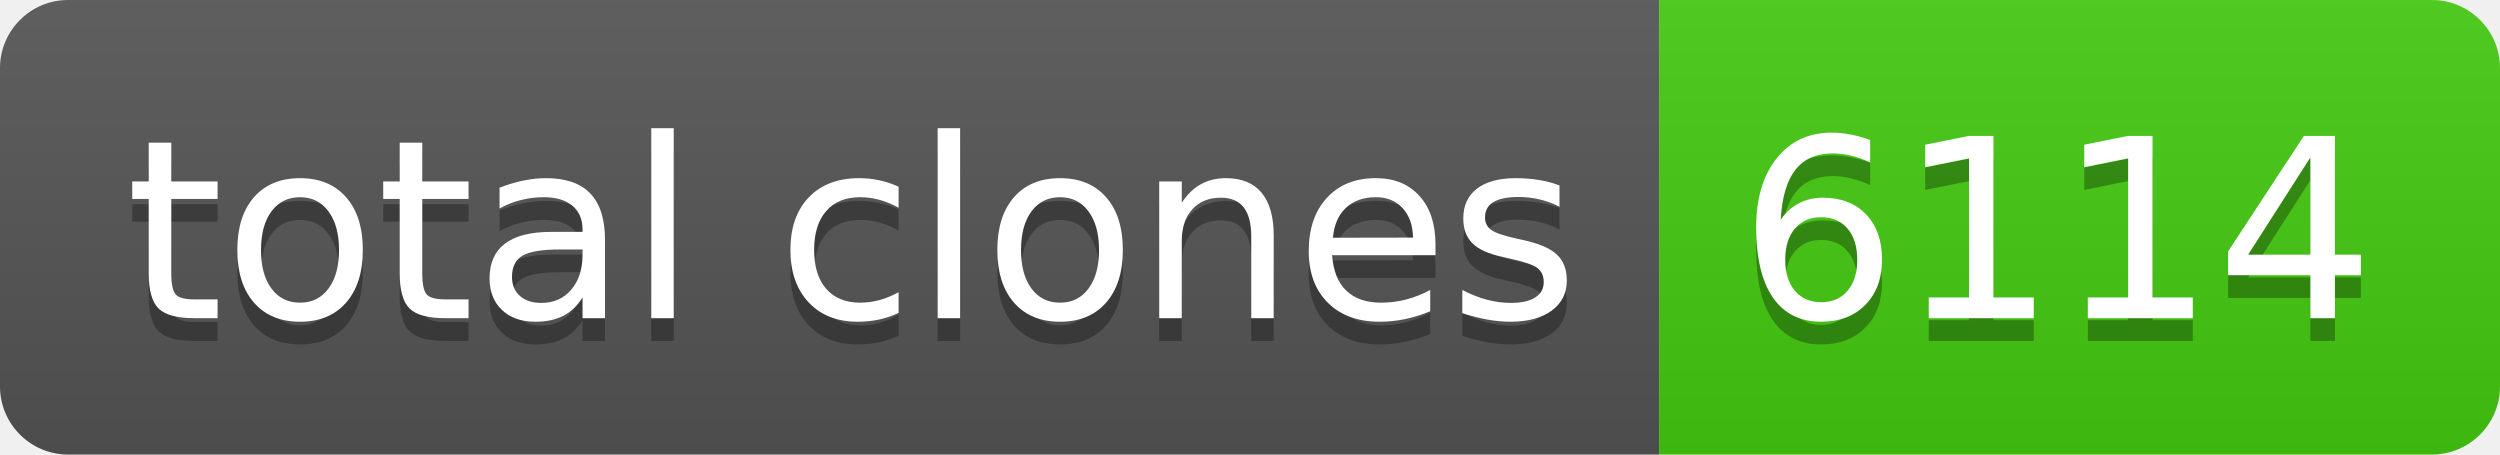
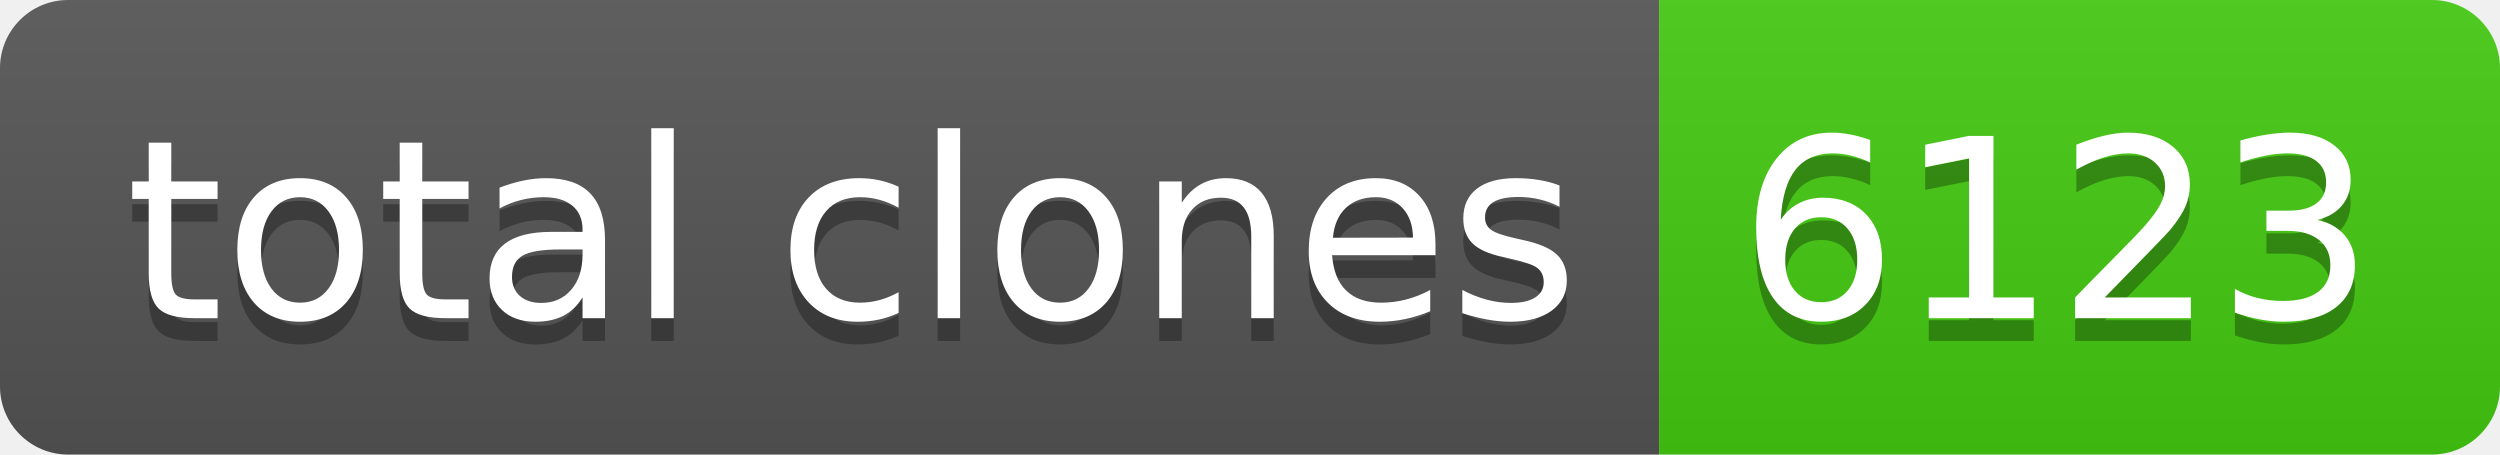
- <svg xmlns="http://www.w3.org/2000/svg" width="110" height="20" role="img" aria-label="total clones: 6114">
+ <svg xmlns="http://www.w3.org/2000/svg" width="110" height="20" role="img" aria-label="total clones: 6123">
  <linearGradient id="s" x2="0" y2="100%">
    <stop offset="0" stop-color="#bbb" stop-opacity=".1" />
    <stop offset="1" stop-opacity=".1" />
  </linearGradient>
  <clipPath id="r">
    <rect width="110" height="20" rx="3" fill="#fff" />
  </clipPath>
  <g clip-path="url(#r)">
    <rect width="73" height="20" fill="#555" />
    <rect x="73" width="37" height="20" fill="#4c1" />
    <rect width="110" height="20" fill="url(#s)" />
  </g>
  <g fill="#fff" text-anchor="middle" font-family="Verdana,Geneva,DejaVu Sans,sans-serif" text-rendering="geometricPrecision" font-size="110">
    <text aria-hidden="true" x="375" y="150" fill="#010101" fill-opacity=".3" transform="scale(.1)" textLength="630">total clones</text>
    <text x="375" y="140" transform="scale(.1)" fill="#fff" textLength="630">total clones</text>
-     <text aria-hidden="true" x="905" y="150" fill="#010101" fill-opacity=".3" transform="scale(.1)" textLength="270">6114</text>
-     <text x="905" y="140" transform="scale(.1)" fill="#fff" textLength="270">6114</text>
+     <text aria-hidden="true" x="905" y="150" fill="#010101" fill-opacity=".3" transform="scale(.1)" textLength="270">6123</text>
+     <text x="905" y="140" transform="scale(.1)" fill="#fff" textLength="270">6123</text>
  </g>
</svg>
